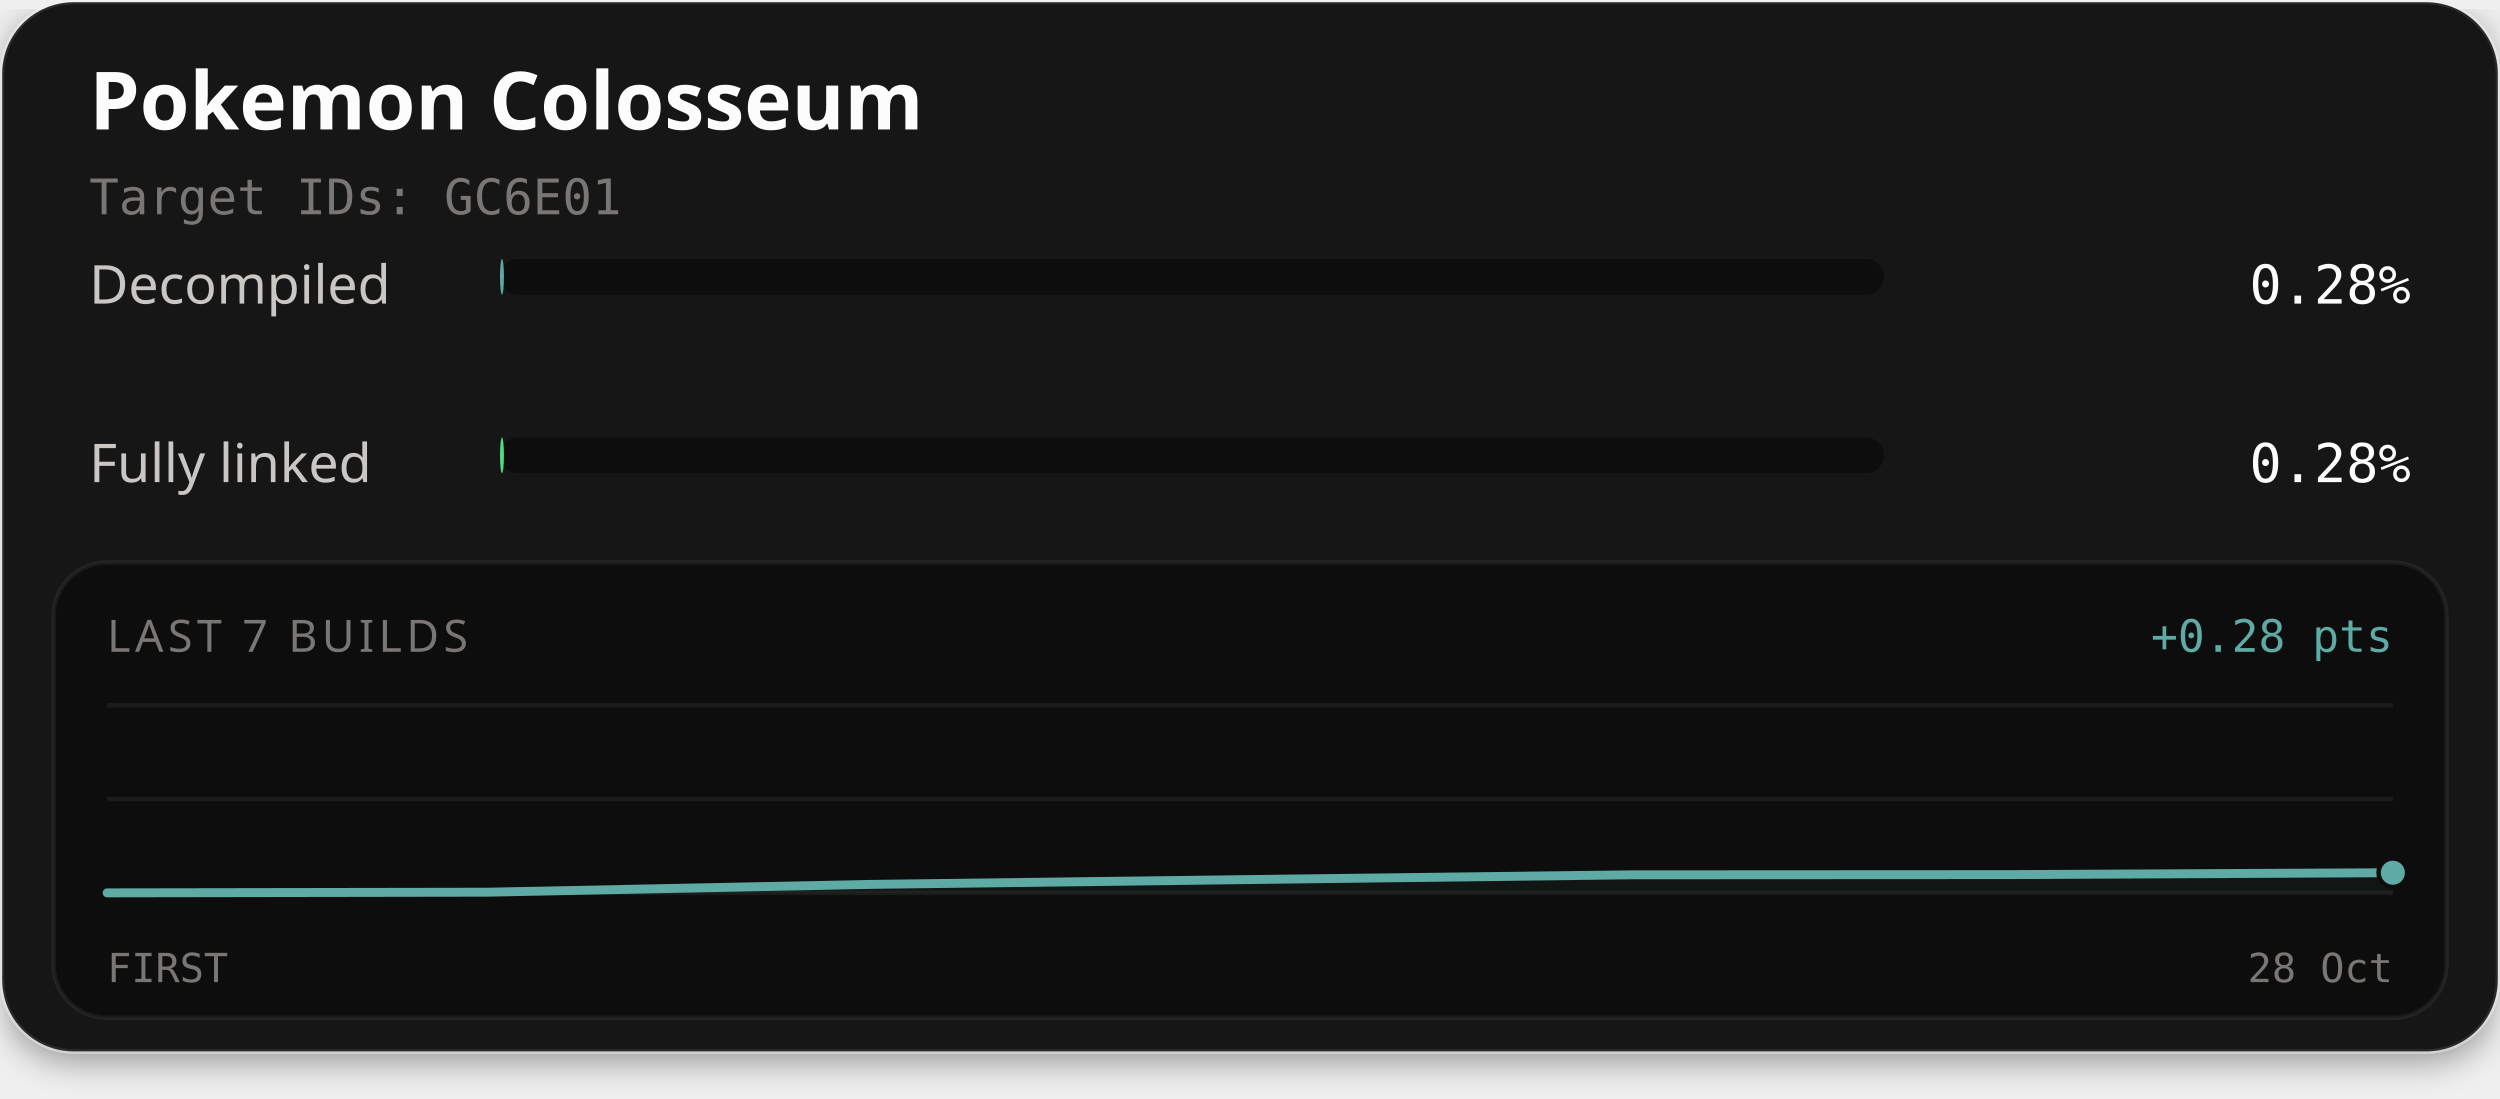
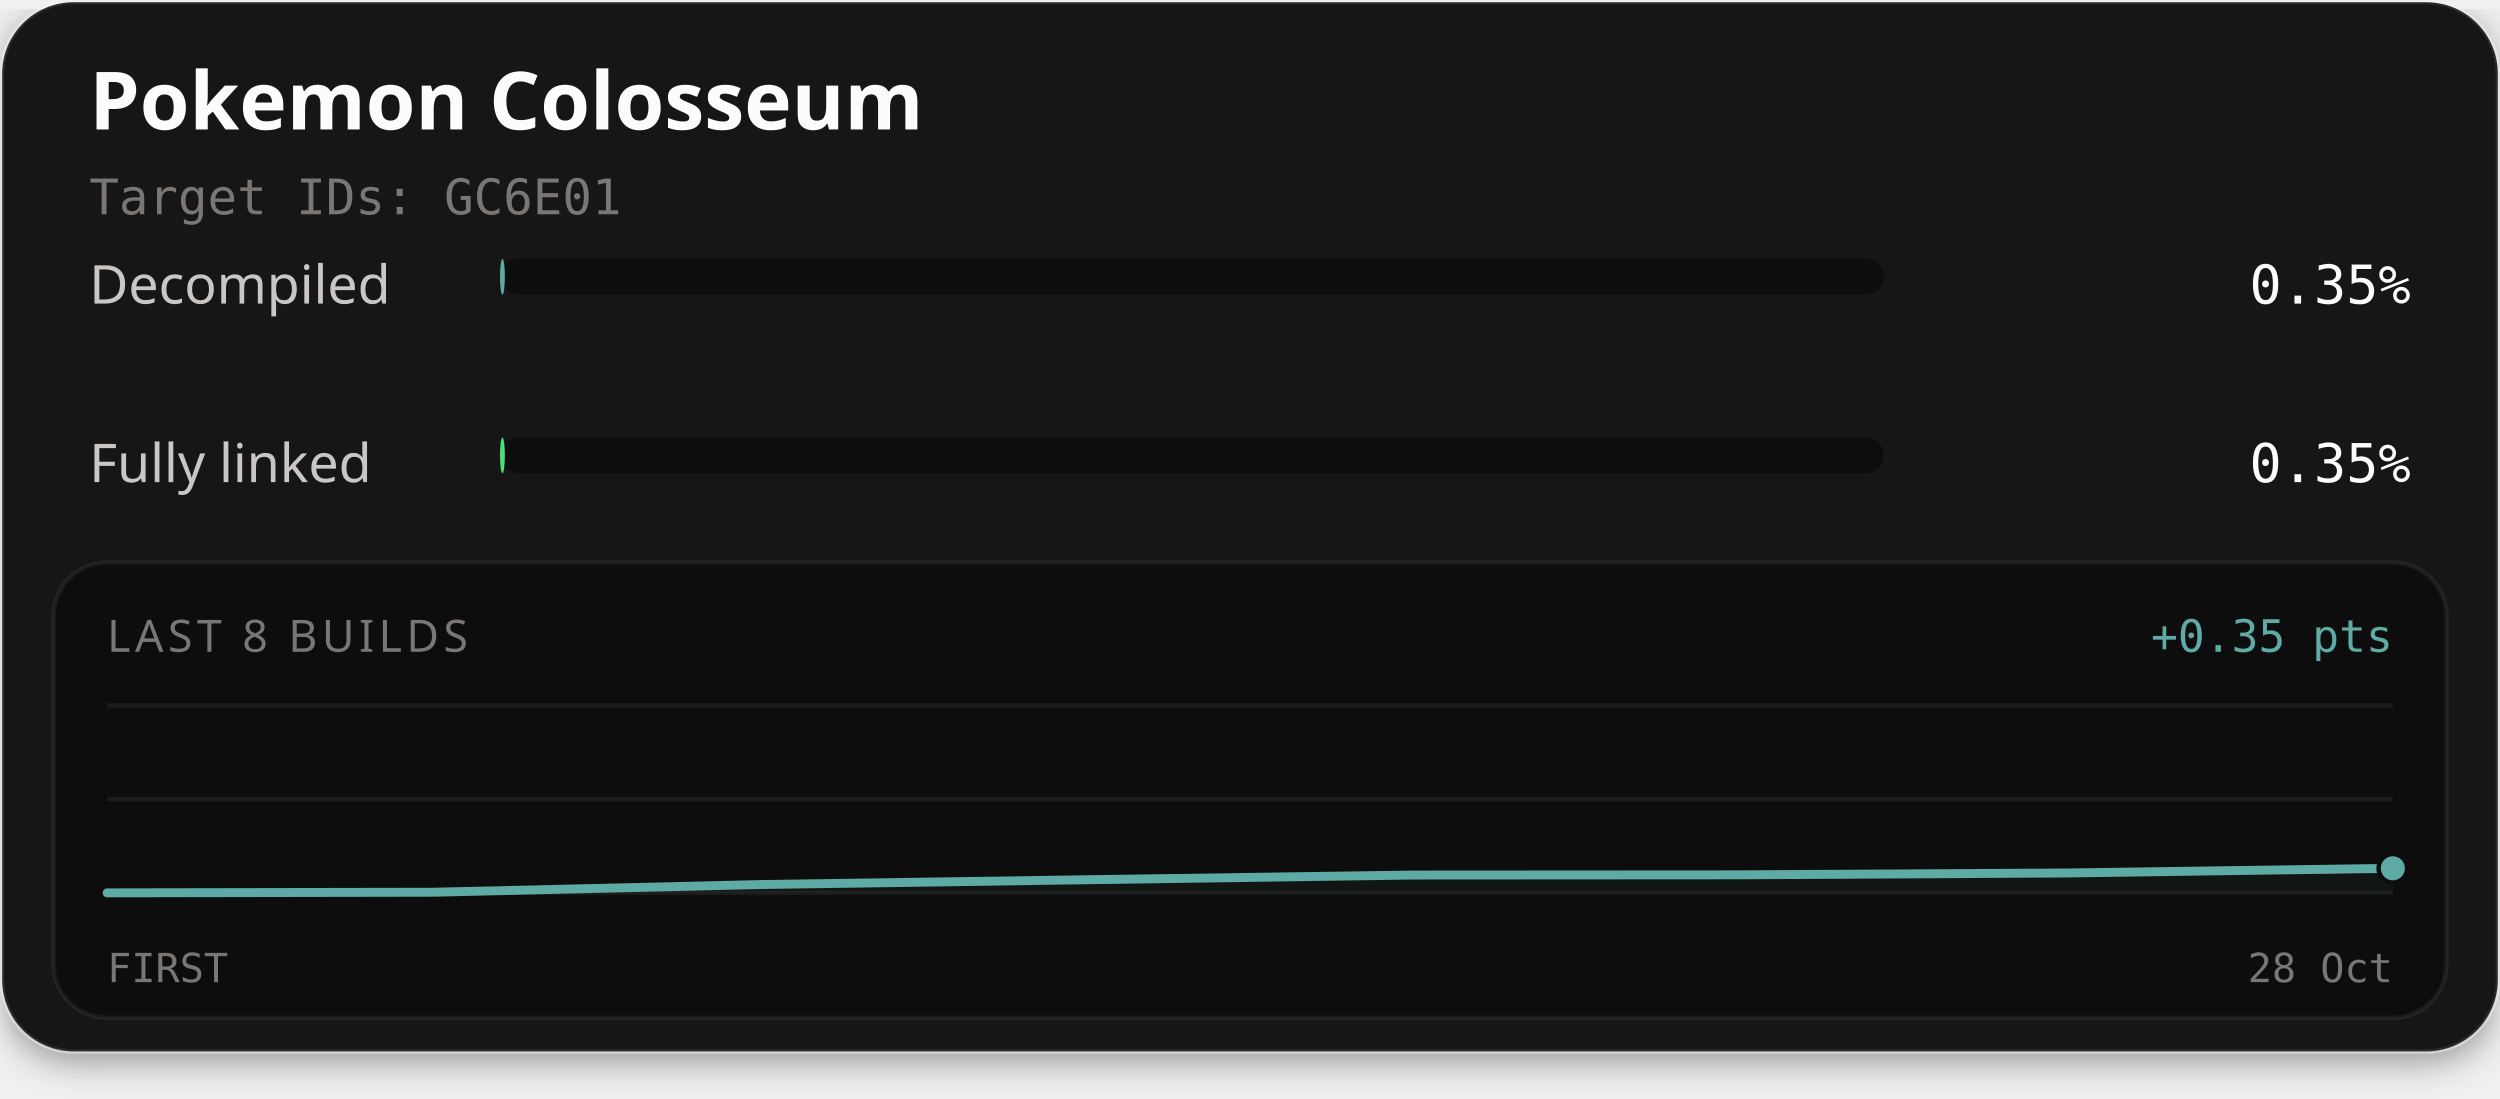
<svg xmlns="http://www.w3.org/2000/svg" width="560" height="246" viewBox="0 0 560 246" role="img" aria-labelledby="title description">
  <defs>
    <filter id="card-shadow" x="-10%" y="-10%" width="120%" height="130%">
      <feDropShadow dx="0" dy="2" stdDeviation="4" flood-color="#000000" flood-opacity="0.4" />
    </filter>
  </defs>
  <rect x="0.5" y="0.5" width="559" height="235" rx="16" fill="#141414" stroke="#ffffff" stroke-opacity="0.1" stroke-width="1" filter="url(#card-shadow)" />
  <text x="20" y="29" fill="#fcfcfc" font-family="'Red Hat Text', system-ui, sans-serif" font-size="18" font-weight="700">Pokemon Colosseum</text>
  <text x="20" y="48" fill="#7a7674" font-family="'Martian Mono', monospace" font-size="11">Target IDs: GC6E01</text>
  <text x="20" y="68" fill="#c9c6c4" font-family="'Red Hat Text', system-ui, sans-serif" font-size="12">Decompiled</text>
  <rect x="112" y="58" width="310" height="8" rx="4" fill="#0d0d0d" />
-   <rect x="112" y="58" width="0.88" height="8" rx="4" fill="#5eaaa4" />
-   <text x="540" y="68" text-anchor="end" fill="#fcfcfc" font-family="'Martian Mono', monospace" font-size="12">0.28%</text>
+   <rect x="112" y="58" width="1.09" height="8" rx="4" fill="#5eaaa4" />
+   <text x="540" y="68" text-anchor="end" fill="#fcfcfc" font-family="'Martian Mono', monospace" font-size="12">0.35%</text>
  <text x="20" y="108" fill="#c9c6c4" font-family="'Red Hat Text', system-ui, sans-serif" font-size="12">Fully linked</text>
  <rect x="112" y="98" width="310" height="8" rx="4" fill="#0d0d0d" />
-   <rect x="112" y="98" width="0.88" height="8" rx="4" fill="#4ade80" />
-   <text x="540" y="108" text-anchor="end" fill="#fcfcfc" font-family="'Martian Mono', monospace" font-size="12">0.28%</text>
+   <rect x="112" y="98" width="1.09" height="8" rx="4" fill="#4ade80" />
+   <text x="540" y="108" text-anchor="end" fill="#fcfcfc" font-family="'Martian Mono', monospace" font-size="12">0.35%</text>
  <rect x="12" y="126" width="536" height="102" rx="12" fill="#0d0d0d" stroke="#ffffff" stroke-opacity="0.06" stroke-width="1" />
-   <text x="24" y="146" fill="#7a7674" font-family="'Red Hat Text', system-ui, sans-serif" font-size="10" letter-spacing="1">LAST 7 BUILDS</text>
-   <text x="536" y="146" text-anchor="end" fill="#5eaaa4" font-family="'Martian Mono', monospace" font-size="10">+0.28 pts</text>
+   <text x="24" y="146" fill="#7a7674" font-family="'Red Hat Text', system-ui, sans-serif" font-size="10" letter-spacing="1">LAST 8 BUILDS</text>
+   <text x="536" y="146" text-anchor="end" fill="#5eaaa4" font-family="'Martian Mono', monospace" font-size="10">+0.35 pts</text>
  <line x1="24" y1="158" x2="536" y2="158" stroke="#ffffff" stroke-opacity="0.06" stroke-width="1" />
  <line x1="24" y1="179.0" x2="536" y2="179.0" stroke="#ffffff" stroke-opacity="0.06" stroke-width="1" />
  <line x1="24" y1="200" x2="536" y2="200" stroke="#ffffff" stroke-opacity="0.06" stroke-width="1" />
-   <path d="M24.00,200.00 L109.33,199.85 L194.67,198.11 L280.00,197.02 L365.33,195.96 L450.67,195.91 L536.00,195.49 L536.00,200.00 L24.00,200.00 Z" fill="#5eaaa4" fill-opacity="0.06" />
-   <path d="M24.00,200.00 L109.33,199.85 L194.67,198.11 L280.00,197.02 L365.33,195.96 L450.67,195.91 L536.00,195.49" fill="none" stroke="#4ade80" stroke-width="1.5" stroke-linejoin="round" stroke-linecap="round" />
-   <path d="M24.00,200.00 L109.33,199.85 L194.67,198.11 L280.00,197.02 L365.33,195.96 L450.67,195.91 L536.00,195.49" fill="none" stroke="#5eaaa4" stroke-width="2" stroke-linejoin="round" stroke-linecap="round" />
-   <circle cx="536.00" cy="195.49" r="2.6" fill="#4ade80" stroke="#0d0d0d" stroke-width="1" />
-   <circle cx="536.00" cy="195.49" r="3.2" fill="#5eaaa4" stroke="#0d0d0d" stroke-width="1" />
+   <path d="M24.00,200.00 L97.14,199.86 L170.29,198.14 L243.43,197.06 L316.57,196.01 L389.71,195.96 L462.86,195.55 L536.00,194.50 L536.00,200.00 L24.00,200.00 Z" fill="#5eaaa4" fill-opacity="0.06" />
+   <path d="M24.00,200.00 L97.14,199.86 L170.29,198.14 L243.43,197.06 L316.57,196.01 L389.71,195.96 L462.86,195.55 L536.00,194.50" fill="none" stroke="#4ade80" stroke-width="1.5" stroke-linejoin="round" stroke-linecap="round" />
+   <path d="M24.00,200.00 L97.14,199.86 L170.29,198.14 L243.43,197.06 L316.57,196.01 L389.71,195.96 L462.86,195.55 L536.00,194.50" fill="none" stroke="#5eaaa4" stroke-width="2" stroke-linejoin="round" stroke-linecap="round" />
+   <circle cx="536.00" cy="194.50" r="2.6" fill="#4ade80" stroke="#0d0d0d" stroke-width="1" />
+   <circle cx="536.00" cy="194.50" r="3.2" fill="#5eaaa4" stroke="#0d0d0d" stroke-width="1" />
  <text x="24" y="220" fill="#7a7674" font-family="'Martian Mono', monospace" font-size="9">FIRST</text>
  <text x="536" y="220" text-anchor="end" fill="#7a7674" font-family="'Martian Mono', monospace" font-size="9">28 Oct</text>
</svg>
